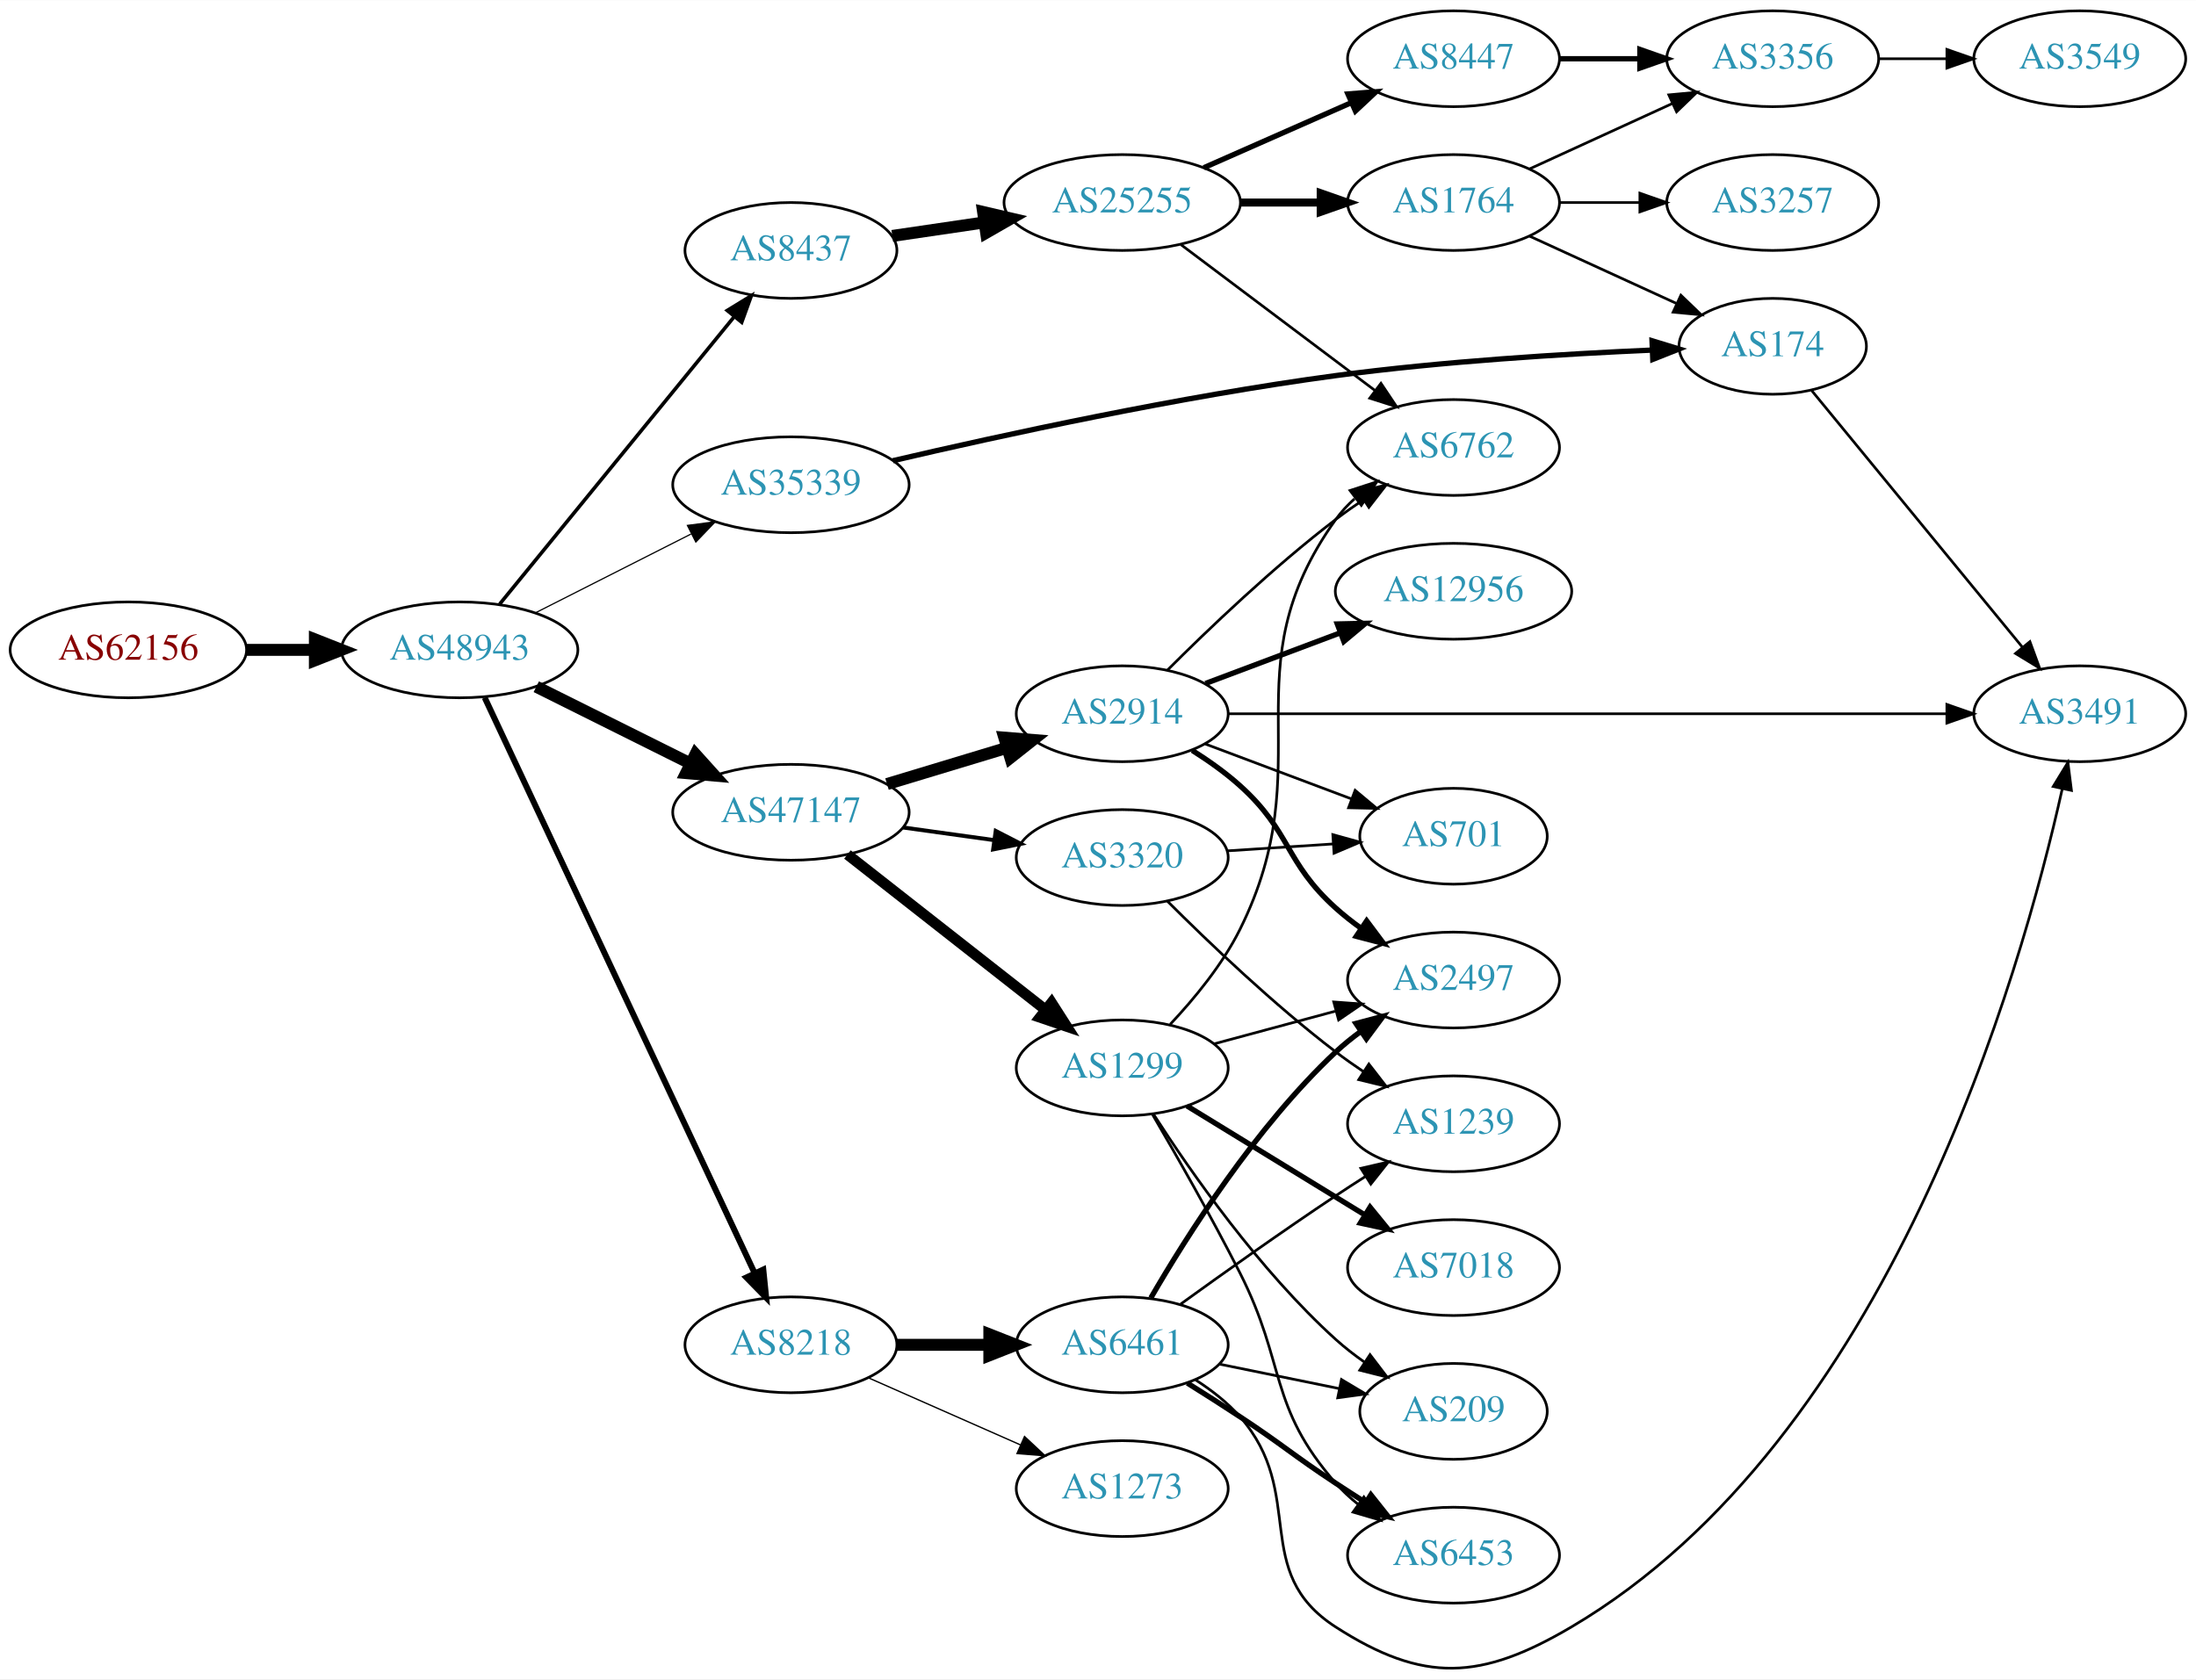
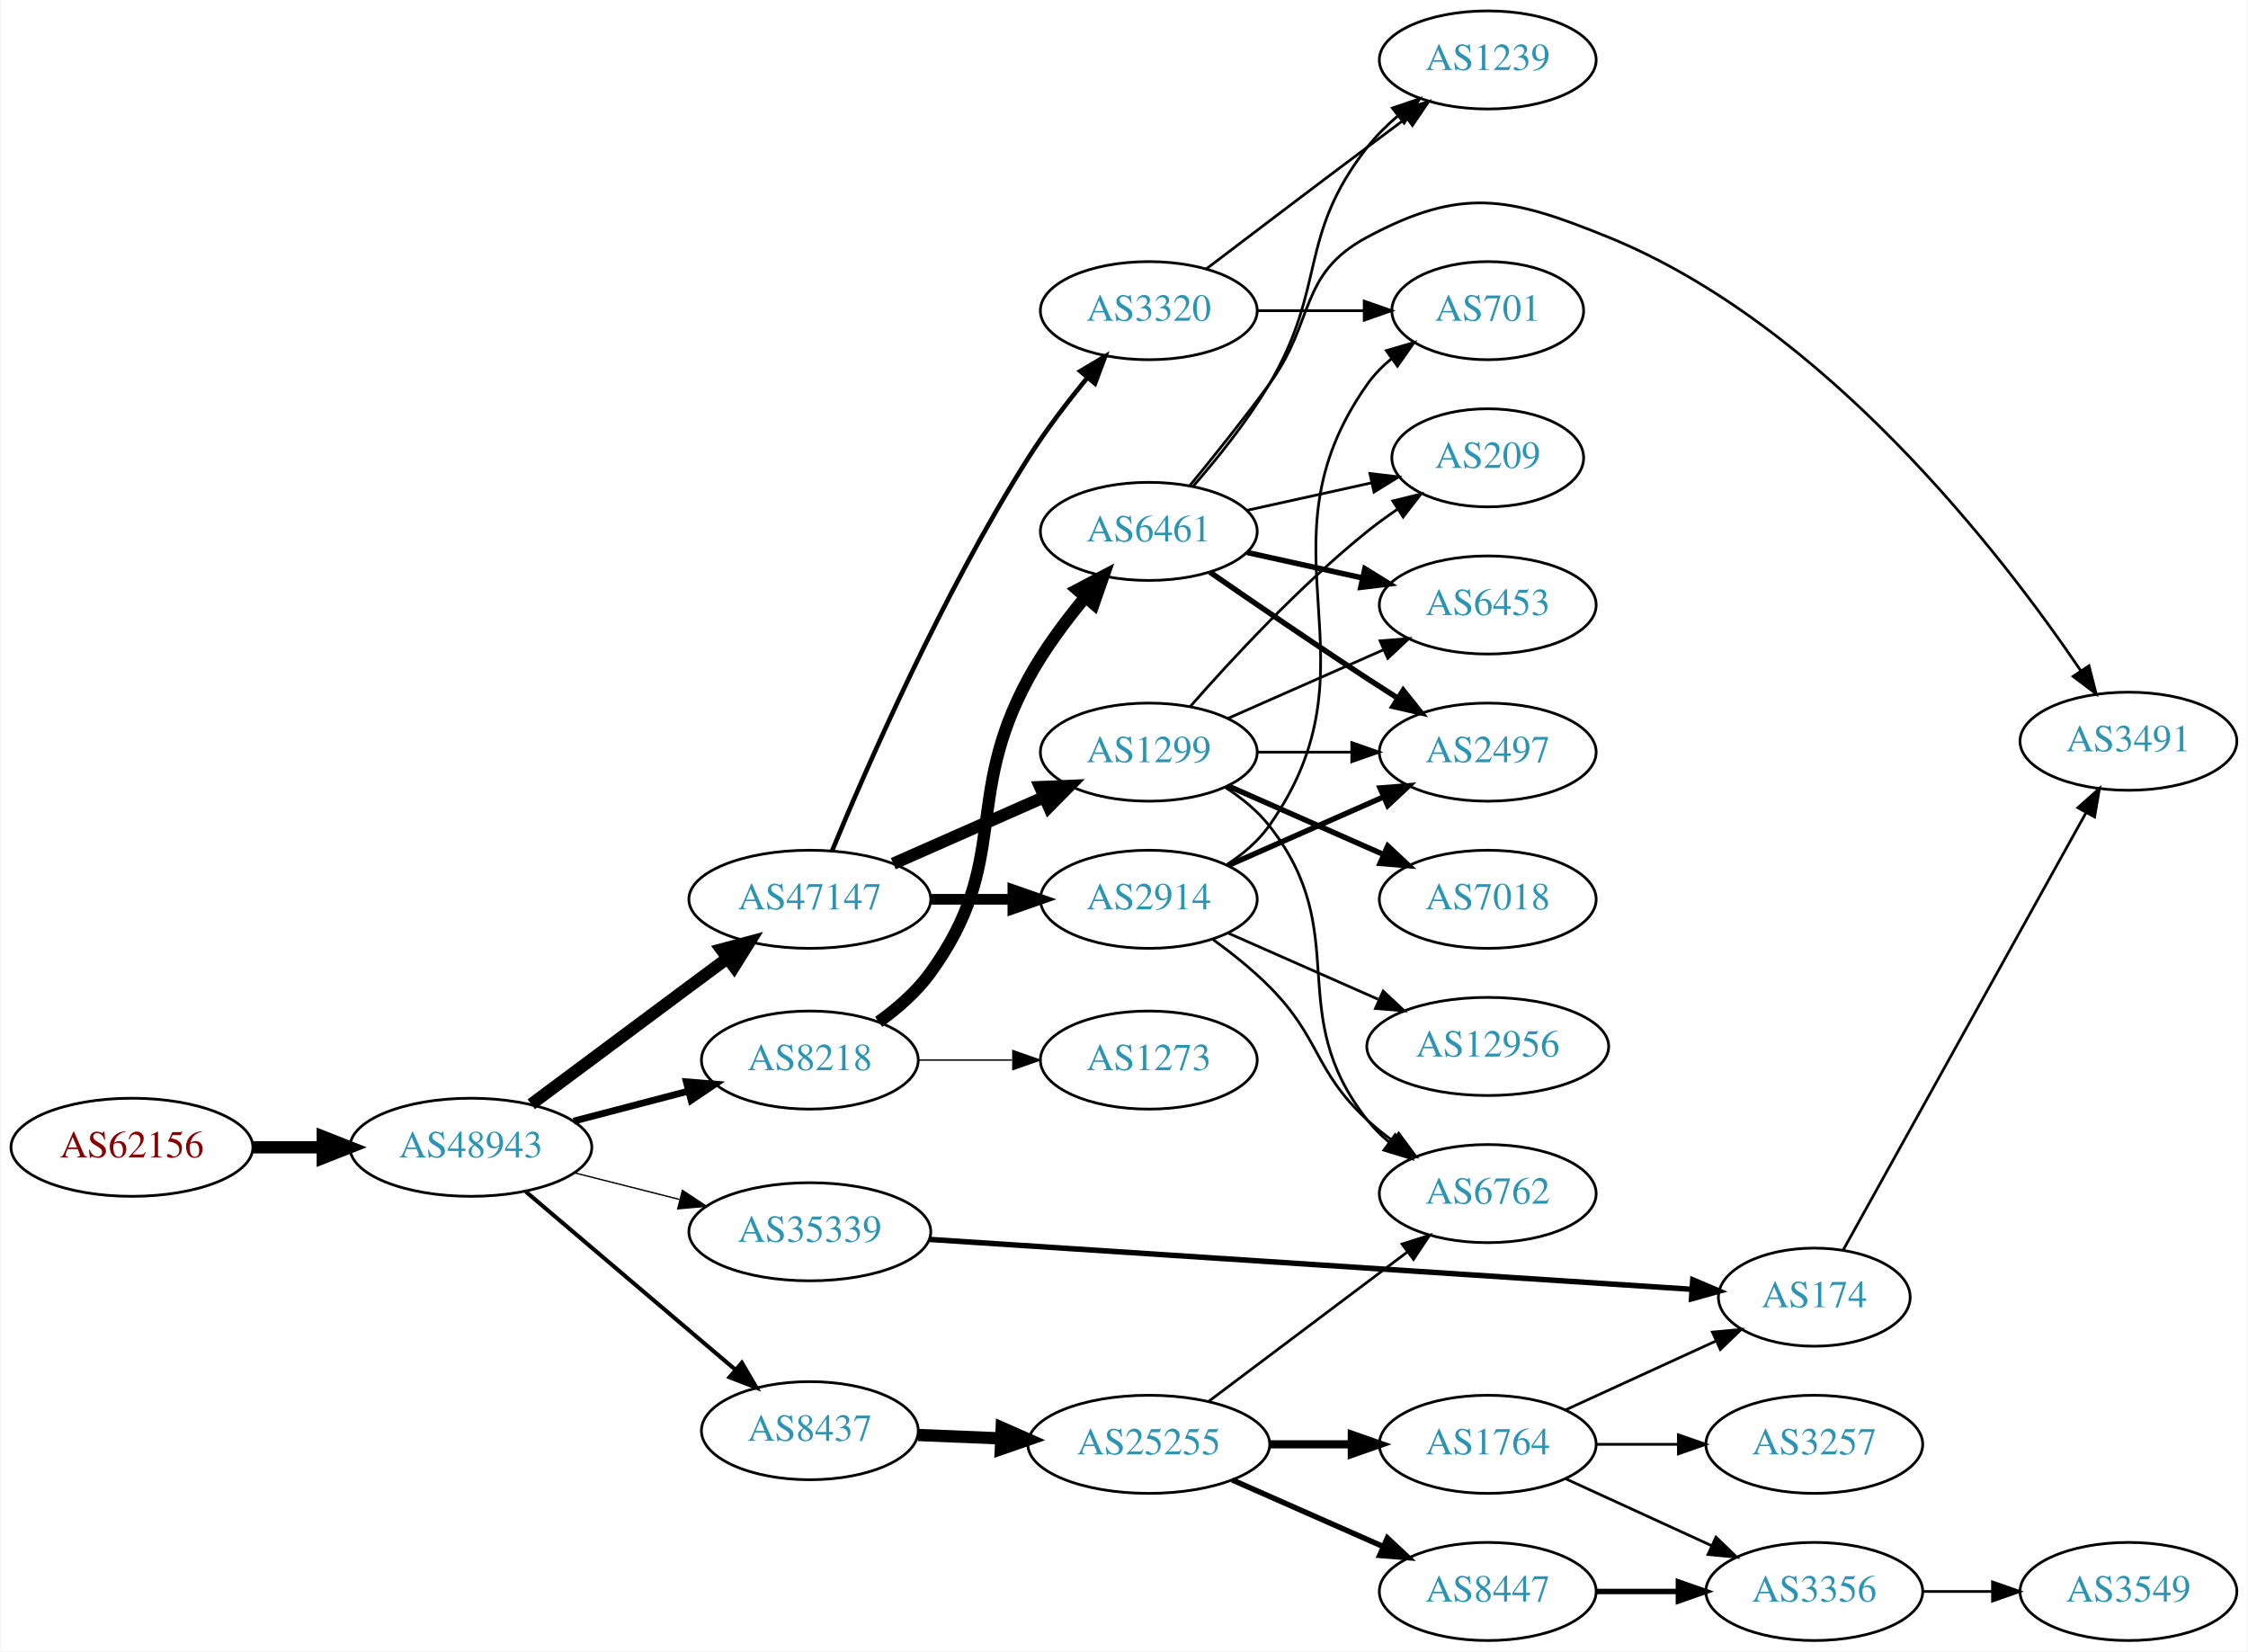
- <svg xmlns="http://www.w3.org/2000/svg" xmlns:xlink="http://www.w3.org/1999/xlink" width="825pt" height="631pt" viewBox="0.00 0.00 824.55 630.53">
-   <g id="graph0" class="graph" transform="scale(1 1) rotate(0) translate(4 626.531)">
-     <polygon fill="white" stroke="none" points="-4,4 -4,-626.531 820.547,-626.531 820.547,4 -4,4" />
+ <svg xmlns="http://www.w3.org/2000/svg" xmlns:xlink="http://www.w3.org/1999/xlink" width="825pt" height="606pt" viewBox="0.00 0.00 824.55 606.00">
+   <g id="graph0" class="graph" transform="scale(1 1) rotate(0) translate(4 602)">
+     <polygon fill="white" stroke="none" points="-4,4 -4,-602 820.547,-602 820.547,4 -4,4" />
    <g id="node1" class="node">
      <g id="a_node1">
        <a xlink:href="/asn/62156" xlink:title="AS62156 ~ HXS GmbH [AT]">
-           <ellipse fill="#ffffff" stroke="black" cx="44.196" cy="-382.531" rx="44.393" ry="18" />
-           <text text-anchor="middle" x="44.196" y="-378.831" font-family="Times,serif" font-size="14.00" fill="#880000">AS62156</text>
+           <ellipse fill="#ffffff" stroke="black" cx="44.196" cy="-181" rx="44.393" ry="18" />
+           <text text-anchor="middle" x="44.196" y="-177.3" font-family="Times,serif" font-size="14.00" fill="#880000">AS62156</text>
        </a>
      </g>
    </g>
    <g id="node2" class="node">
      <g id="a_node2">
        <a xlink:href="/asn/48943" xlink:title="AS48943 ~ KAPPER NETWORK-COMMUNICATIONS GmbH [AT]">
-           <ellipse fill="#ffffff" stroke="black" cx="168.588" cy="-382.531" rx="44.393" ry="18" />
-           <text text-anchor="middle" x="168.588" y="-378.831" font-family="Times,serif" font-size="14.00" fill="#2c94b3">AS48943</text>
+           <ellipse fill="#ffffff" stroke="black" cx="168.588" cy="-181" rx="44.393" ry="18" />
+           <text text-anchor="middle" x="168.588" y="-177.3" font-family="Times,serif" font-size="14.00" fill="#2c94b3">AS48943</text>
        </a>
      </g>
    </g>
    <g id="edge1" class="edge">
-       <path fill="none" stroke="black" stroke-width="4.5" d="M88.692,-382.531C96.898,-382.531 105.569,-382.531 114.041,-382.531" />
-       <polygon fill="black" stroke="black" stroke-width="4.5" points="114.233,-386.469 124.233,-382.531 114.233,-378.594 114.233,-386.469" />
+       <path fill="none" stroke="black" stroke-width="4.5" d="M88.692,-181C96.898,-181 105.569,-181 114.041,-181" />
+       <polygon fill="black" stroke="black" stroke-width="4.5" points="114.233,-184.938 124.233,-181 114.233,-177.063 114.233,-184.938" />
    </g>
    <g id="node3" class="node">
      <g id="a_node3">
        <a xlink:href="/asn/47147" xlink:title="AS47147 ~ ANEXIA Internetdienstleistungs GmbH [AT]">
-           <ellipse fill="#ffffff" stroke="black" cx="292.98" cy="-321.531" rx="44.393" ry="18" />
-           <text text-anchor="middle" x="292.98" y="-317.831" font-family="Times,serif" font-size="14.00" fill="#2c94b3">AS47147</text>
+           <ellipse fill="#ffffff" stroke="black" cx="292.98" cy="-272" rx="44.393" ry="18" />
+           <text text-anchor="middle" x="292.98" y="-268.3" font-family="Times,serif" font-size="14.00" fill="#2c94b3">AS47147</text>
        </a>
      </g>
    </g>
    <g id="edge2" class="edge">
-       <path fill="none" stroke="black" stroke-width="4.5" d="M197.361,-368.689C214.496,-360.149 236.675,-349.096 255.252,-339.837" />
-       <polygon fill="black" stroke="black" stroke-width="4.5" points="257.124,-343.303 264.318,-335.318 253.611,-336.255 257.124,-343.303" />
+       <path fill="none" stroke="black" stroke-width="4.5" d="M190.754,-196.792C206.698,-208.683 229.103,-225.379 248.784,-240 253.279,-243.339 258.04,-246.871 262.695,-250.322" />
+       <polygon fill="black" stroke="black" stroke-width="4.5" points="260.501,-253.597 270.88,-256.386 265.189,-247.269 260.501,-253.597" />
    </g>
    <g id="node4" class="node">
      <g id="a_node4">
-         <a xlink:href="/asn/8437" xlink:title="AS8437 ~ Hutchison Drei Austria GmbH [AT]">
-           <ellipse fill="#ffffff" stroke="black" cx="292.98" cy="-532.531" rx="39.794" ry="18" />
-           <text text-anchor="middle" x="292.98" y="-528.831" font-family="Times,serif" font-size="14.00" fill="#2c94b3">AS8437</text>
+         <a xlink:href="/asn/8218" xlink:title="AS8218 ~ legacy Neotelecoms [FR]">
+           <ellipse fill="#ffffff" stroke="black" cx="292.98" cy="-213" rx="39.794" ry="18" />
+           <text text-anchor="middle" x="292.98" y="-209.3" font-family="Times,serif" font-size="14.00" fill="#2c94b3">AS8218</text>
        </a>
      </g>
    </g>
    <g id="edge3" class="edge">
-       <path fill="none" stroke="black" stroke-width="1.35" d="M183.628,-399.738C205.208,-426.186 246.64,-476.963 271.547,-507.489" />
-       <polygon fill="black" stroke="black" stroke-width="1.35" points="269.07,-509.99 278.104,-515.525 274.494,-505.564 269.07,-509.99" />
+       <path fill="none" stroke="black" stroke-width="2.5" d="M206.31,-190.601C219.568,-194.068 234.662,-198.014 248.448,-201.618" />
+       <polygon fill="black" stroke="black" stroke-width="2.5" points="247.65,-205.027 258.21,-204.17 249.42,-198.255 247.65,-205.027" />
    </g>
    <g id="node5" class="node">
      <g id="a_node5">
        <a xlink:href="/asn/35339" xlink:title="AS35339 ~ AtNOC Clemens Zauner e.U. [AT]">
-           <ellipse fill="#ffffff" stroke="black" cx="292.98" cy="-444.531" rx="44.393" ry="18" />
-           <text text-anchor="middle" x="292.98" y="-440.831" font-family="Times,serif" font-size="14.00" fill="#2c94b3">AS35339</text>
+           <ellipse fill="#ffffff" stroke="black" cx="292.98" cy="-150" rx="44.393" ry="18" />
+           <text text-anchor="middle" x="292.98" y="-146.3" font-family="Times,serif" font-size="14.00" fill="#2c94b3">AS35339</text>
        </a>
      </g>
    </g>
    <g id="edge4" class="edge">
-       <path fill="none" stroke="black" stroke-width="0.45" d="M197.055,-396.445C214.299,-405.18 236.739,-416.548 255.471,-426.037" />
-       <polygon fill="black" stroke="black" stroke-width="0.45" points="254.103,-429.267 264.605,-430.664 257.266,-423.022 254.103,-429.267" />
+       <path fill="none" stroke="black" stroke-width="0.5" d="M206.642,-171.615C218.745,-168.549 232.348,-165.104 245.077,-161.88" />
+       <polygon fill="black" stroke="black" stroke-width="0.5" points="246.218,-165.201 255.053,-159.353 244.499,-158.416 246.218,-165.201" />
    </g>
    <g id="node6" class="node">
      <g id="a_node6">
-         <a xlink:href="/asn/8218" xlink:title="AS8218 ~ legacy Neotelecoms [FR]">
-           <ellipse fill="#ffffff" stroke="black" cx="292.98" cy="-121.531" rx="39.794" ry="18" />
-           <text text-anchor="middle" x="292.98" y="-117.831" font-family="Times,serif" font-size="14.00" fill="#2c94b3">AS8218</text>
+         <a xlink:href="/asn/8437" xlink:title="AS8437 ~ Hutchison Drei Austria GmbH [AT]">
+           <ellipse fill="#ffffff" stroke="black" cx="292.98" cy="-77" rx="39.794" ry="18" />
+           <text text-anchor="middle" x="292.98" y="-73.3" font-family="Times,serif" font-size="14.00" fill="#2c94b3">AS8437</text>
        </a>
      </g>
    </g>
    <g id="edge5" class="edge">
-       <path fill="none" stroke="black" stroke-width="2.25" d="M178.001,-364.592C199.101,-319.596 254.365,-201.747 279.369,-148.425" />
-       <polygon fill="black" stroke="black" stroke-width="2.25" points="282.594,-149.791 283.671,-139.251 276.256,-146.819 282.594,-149.791" />
+       <path fill="none" stroke="black" stroke-width="1.5" d="M188.712,-164.75C209.401,-147.17 242.523,-119.025 265.661,-99.365" />
+       <polygon fill="black" stroke="black" stroke-width="1.5" points="268.038,-101.938 273.392,-92.795 263.505,-96.603 268.038,-101.938" />
    </g>
    <g id="node7" class="node">
      <g id="a_node7">
        <a xlink:href="/asn/2914" xlink:title="AS2914 ~ NTT America, Inc. [US]">
-           <ellipse fill="#ffffff" stroke="black" cx="417.373" cy="-358.531" rx="39.794" ry="18" />
-           <text text-anchor="middle" x="417.373" y="-354.831" font-family="Times,serif" font-size="14.00" fill="#2c94b3">AS2914</text>
+           <ellipse fill="#ffffff" stroke="black" cx="417.373" cy="-272" rx="39.794" ry="18" />
+           <text text-anchor="middle" x="417.373" y="-268.3" font-family="Times,serif" font-size="14.00" fill="#2c94b3">AS2914</text>
        </a>
      </g>
    </g>
    <g id="edge6" class="edge">
-       <path fill="none" stroke="black" stroke-width="4.5" d="M329.053,-332.134C343.057,-336.367 359.308,-341.28 373.966,-345.711" />
-       <polygon fill="black" stroke="black" stroke-width="4.5" points="373.101,-349.563 383.812,-348.688 375.38,-342.025 373.101,-349.563" />
+       <path fill="none" stroke="black" stroke-width="3.938" d="M337.476,-272C347.165,-272 357.502,-272 367.394,-272" />
+       <polygon fill="black" stroke="black" stroke-width="3.938" points="367.497,-275.5 377.497,-272 367.497,-268.5 367.497,-275.5" />
    </g>
    <g id="node8" class="node">
      <g id="a_node8">
        <a xlink:href="/asn/1299" xlink:title="AS1299 ~ Telia Carrier [EU]">
-           <ellipse fill="#ffffff" stroke="black" cx="417.373" cy="-225.531" rx="39.794" ry="18" />
-           <text text-anchor="middle" x="417.373" y="-221.831" font-family="Times,serif" font-size="14.00" fill="#2c94b3">AS1299</text>
+           <ellipse fill="#ffffff" stroke="black" cx="417.373" cy="-326" rx="39.794" ry="18" />
+           <text text-anchor="middle" x="417.373" y="-322.3" font-family="Times,serif" font-size="14.00" fill="#2c94b3">AS1299</text>
        </a>
      </g>
    </g>
    <g id="edge7" class="edge">
-       <path fill="none" stroke="black" stroke-width="4" d="M314.191,-305.679C334.509,-289.742 365.982,-265.055 388.63,-247.291" />
-       <polygon fill="black" stroke="black" stroke-width="4" points="390.83,-250.014 396.538,-241.089 386.51,-244.506 390.83,-250.014" />
+       <path fill="none" stroke="black" stroke-width="4.5" d="M323.608,-285.072C340.203,-292.393 361.062,-301.597 378.795,-309.421" />
+       <polygon fill="black" stroke="black" stroke-width="4.5" points="377.54,-313.171 388.279,-313.605 380.719,-305.966 377.54,-313.171" />
    </g>
    <g id="node9" class="node">
      <g id="a_node9">
        <a xlink:href="/asn/3320" xlink:title="AS3320 ~ DTAG [DE]">
-           <ellipse fill="#ffffff" stroke="black" cx="417.373" cy="-304.531" rx="39.794" ry="18" />
-           <text text-anchor="middle" x="417.373" y="-300.831" font-family="Times,serif" font-size="14.00" fill="#2c94b3">AS3320</text>
+           <ellipse fill="#ffffff" stroke="black" cx="417.373" cy="-488" rx="39.794" ry="18" />
+           <text text-anchor="middle" x="417.373" y="-484.3" font-family="Times,serif" font-size="14.00" fill="#2c94b3">AS3320</text>
        </a>
      </g>
    </g>
    <g id="edge8" class="edge">
-       <path fill="none" stroke="black" stroke-width="1.5" d="M335.076,-315.823C346.029,-314.302 357.948,-312.646 369.199,-311.084" />
-       <polygon fill="black" stroke="black" stroke-width="1.5" points="369.873,-314.524 379.297,-309.681 368.91,-307.59 369.873,-314.524" />
+       <path fill="none" stroke="black" stroke-width="1.688" d="M301.108,-289.694C313.733,-320.22 341.68,-384.282 373.176,-434 379.571,-444.094 387.523,-454.502 394.855,-463.453" />
+       <polygon fill="black" stroke="black" stroke-width="1.688" points="392.248,-465.793 401.351,-471.214 397.616,-461.299 392.248,-465.793" />
    </g>
    <g id="node10" class="node">
      <g id="a_node10">
+         <a xlink:href="/asn/6461" xlink:title="AS6461 ~ Zayo Bandwidth [US]">
+           <ellipse fill="#ffffff" stroke="black" cx="417.373" cy="-407" rx="39.794" ry="18" />
+           <text text-anchor="middle" x="417.373" y="-403.3" font-family="Times,serif" font-size="14.00" fill="#2c94b3">AS6461</text>
+         </a>
+       </g>
+     </g>
+     <g id="edge9" class="edge">
+       <path fill="none" stroke="black" stroke-width="4.5" d="M318.243,-227.014C325.139,-231.962 332.135,-238.049 337.176,-245 366.882,-285.958 348.998,-308.554 373.176,-353 378.887,-363.497 386.686,-373.994 394.087,-382.904" />
+       <polygon fill="black" stroke="black" stroke-width="4.5" points="391.196,-385.581 400.701,-390.596 397.167,-380.447 391.196,-385.581" />
+     </g>
+     <g id="node11" class="node">
+       <g id="a_node11">
+         <a xlink:href="/asn/1273" xlink:title="AS1273 ~ Vodafone Group PLC [EU]">
+           <ellipse fill="#ffffff" stroke="black" cx="417.373" cy="-213" rx="39.794" ry="18" />
+           <text text-anchor="middle" x="417.373" y="-209.3" font-family="Times,serif" font-size="14.00" fill="#2c94b3">AS1273</text>
+         </a>
+       </g>
+     </g>
+     <g id="edge10" class="edge">
+       <path fill="none" stroke="black" stroke-width="0.5" d="M332.706,-213C343.644,-213 355.695,-213 367.161,-213" />
+       <polygon fill="black" stroke="black" stroke-width="0.5" points="367.479,-216.5 377.479,-213 367.479,-209.5 367.479,-216.5" />
+     </g>
+     <g id="node17" class="node">
+       <g id="a_node17">
+         <a xlink:href="/asn/174" xlink:title="AS174 ~ Cogent Communications [US]">
+           <ellipse fill="#ffffff" stroke="black" cx="661.607" cy="-126" rx="35.194" ry="18" />
+           <text text-anchor="middle" x="661.607" y="-122.3" font-family="Times,serif" font-size="14.00" fill="#2c94b3">AS174</text>
+         </a>
+       </g>
+     </g>
+     <g id="edge16" class="edge">
+       <path fill="none" stroke="black" stroke-width="2" d="M336.755,-147.2C406.825,-142.613 545.362,-133.544 616.372,-128.896" />
+       <polygon fill="black" stroke="black" stroke-width="2" points="617.005,-132.362 626.755,-128.216 616.548,-125.377 617.005,-132.362" />
+     </g>
+     <g id="node18" class="node">
+       <g id="a_node18">
        <a xlink:href="/asn/25255" xlink:title="AS25255 ~ ==&gt; TELE2 AUSTRIA &lt;== [AT]">
-           <ellipse fill="#ffffff" stroke="black" cx="417.373" cy="-550.531" rx="44.393" ry="18" />
-           <text text-anchor="middle" x="417.373" y="-546.831" font-family="Times,serif" font-size="14.00" fill="#2c94b3">AS25255</text>
-         </a>
-       </g>
-     </g>
-     <g id="edge9" class="edge">
-       <path fill="none" stroke="black" stroke-width="4.5" d="M331.034,-537.981C341.918,-539.581 354.014,-541.36 365.598,-543.064" />
-       <polygon fill="black" stroke="black" stroke-width="4.5" points="365.135,-546.976 375.602,-544.535 366.281,-539.184 365.135,-546.976" />
+           <ellipse fill="#ffffff" stroke="black" cx="417.373" cy="-72" rx="44.393" ry="18" />
+           <text text-anchor="middle" x="417.373" y="-68.3" font-family="Times,serif" font-size="14.00" fill="#2c94b3">AS25255</text>
+         </a>
+       </g>
+     </g>
+     <g id="edge17" class="edge">
+       <path fill="none" stroke="black" stroke-width="4.5" d="M332.706,-75.418C342.371,-75.023 352.904,-74.593 363.135,-74.175" />
+       <polygon fill="black" stroke="black" stroke-width="4.5" points="363.391,-78.105 373.222,-73.763 363.069,-70.237 363.391,-78.105" />
+     </g>
+     <g id="node12" class="node">
+       <g id="a_node12">
+         <a xlink:href="/asn/2497" xlink:title="AS2497 ~ Internet Initiative Japan Inc. [JP]">
+           <ellipse fill="#ffffff" stroke="black" cx="541.765" cy="-326" rx="39.794" ry="18" />
+           <text text-anchor="middle" x="541.765" y="-322.3" font-family="Times,serif" font-size="14.00" fill="#2c94b3">AS2497</text>
+         </a>
+       </g>
+     </g>
+     <g id="edge33" class="edge">
+       <path fill="none" stroke="black" stroke-width="2" d="M446.452,-284.389C463.4,-291.866 485.197,-301.483 503.566,-309.588" />
+       <polygon fill="black" stroke="black" stroke-width="2" points="502.254,-312.834 512.816,-313.669 505.08,-306.43 502.254,-312.834" />
+     </g>
+     <g id="node21" class="node">
+       <g id="a_node21">
+         <a xlink:href="/asn/6762" xlink:title="AS6762 ~ TELECOM ITALIA SPARKLE S.p.A. [IT]">
+           <ellipse fill="#ffffff" stroke="black" cx="541.765" cy="-164" rx="39.794" ry="18" />
+           <text text-anchor="middle" x="541.765" y="-160.3" font-family="Times,serif" font-size="14.00" fill="#2c94b3">AS6762</text>
+         </a>
+       </g>
+     </g>
+     <g id="edge35" class="edge">
+       <path fill="none" stroke="black" d="M440.936,-257.242C447.909,-252.181 455.377,-246.216 461.569,-240 480.639,-220.854 477.757,-209.379 497.569,-191 500.476,-188.303 503.69,-185.722 507.015,-183.3" />
+       <polygon fill="black" stroke="black" points="509.074,-186.132 515.393,-177.629 505.15,-180.335 509.074,-186.132" />
+     </g>
+     <g id="node26" class="node">
+       <g id="a_node26">
+         <a xlink:href="/asn/701" xlink:title="AS701 ~ UUNET [US]">
+           <ellipse fill="#ffffff" stroke="black" cx="541.765" cy="-488" rx="35.194" ry="18" />
+           <text text-anchor="middle" x="541.765" y="-484.3" font-family="Times,serif" font-size="14.00" fill="#2c94b3">AS701</text>
+         </a>
+       </g>
+     </g>
+     <g id="edge36" class="edge">
+       <path fill="none" stroke="black" d="M446.206,-284.838C452.021,-288.661 457.586,-293.367 461.569,-299 504.148,-359.225 454.989,-400.775 497.569,-461 500.038,-464.493 503.117,-467.63 506.487,-470.421" />
+       <polygon fill="black" stroke="black" points="504.555,-473.343 514.727,-476.31 508.625,-467.648 504.555,-473.343" />
+     </g>
+     <g id="node27" class="node">
+       <g id="a_node27">
+         <a xlink:href="/asn/12956" xlink:title="AS12956 ~ TELXIUS [ES]">
+           <ellipse fill="#ffffff" stroke="black" cx="541.765" cy="-218" rx="44.393" ry="18" />
+           <text text-anchor="middle" x="541.765" y="-214.3" font-family="Times,serif" font-size="14.00" fill="#2c94b3">AS12956</text>
+         </a>
+       </g>
+     </g>
+     <g id="edge34" class="edge">
+       <path fill="none" stroke="black" d="M446.452,-259.611C462.768,-252.413 483.578,-243.231 501.498,-235.325" />
+       <polygon fill="black" stroke="black" points="503.373,-238.323 511.109,-231.084 500.547,-231.919 503.373,-238.323" />
+     </g>
+     <g id="edge23" class="edge">
+       <path fill="none" stroke="black" d="M457.098,-326C468.037,-326 480.087,-326 491.553,-326" />
+       <polygon fill="black" stroke="black" points="491.871,-329.5 501.871,-326 491.871,-322.5 491.871,-329.5" />
+     </g>
+     <g id="node13" class="node">
+       <g id="a_node13">
+         <a xlink:href="/asn/6453" xlink:title="AS6453 ~ TATA COMMUNICATIONS (AMERICA) INC [US]">
+           <ellipse fill="#ffffff" stroke="black" cx="541.765" cy="-380" rx="39.794" ry="18" />
+           <text text-anchor="middle" x="541.765" y="-376.3" font-family="Times,serif" font-size="14.00" fill="#2c94b3">AS6453</text>
+         </a>
+       </g>
+     </g>
+     <g id="edge27" class="edge">
+       <path fill="none" stroke="black" d="M446.452,-338.389C463.4,-345.866 485.197,-355.483 503.566,-363.588" />
+       <polygon fill="black" stroke="black" points="502.254,-366.834 512.816,-367.669 505.08,-360.43 502.254,-366.834" />
+     </g>
+     <g id="node16" class="node">
+       <g id="a_node16">
+         <a xlink:href="/asn/209" xlink:title="AS209 ~ CenturyLink Communications, LLC [US]">
+           <ellipse fill="#ffffff" stroke="black" cx="541.765" cy="-434" rx="35.194" ry="18" />
+           <text text-anchor="middle" x="541.765" y="-430.3" font-family="Times,serif" font-size="14.00" fill="#2c94b3">AS209</text>
+         </a>
+       </g>
+     </g>
+     <g id="edge25" class="edge">
+       <path fill="none" stroke="black" d="M432.525,-342.663C447.626,-359.894 472.747,-387.024 497.569,-407 501.074,-409.821 504.892,-412.587 508.76,-415.208" />
+       <polygon fill="black" stroke="black" points="506.91,-418.18 517.205,-420.682 510.717,-412.306 506.91,-418.18" />
+     </g>
+     <g id="edge26" class="edge">
+       <path fill="none" stroke="black" d="M445.344,-313.145C451.332,-309.28 457.192,-304.559 461.569,-299 492.867,-259.246 466.27,-230.754 497.569,-191 499.894,-188.047 502.637,-185.33 505.596,-182.853" />
+       <polygon fill="black" stroke="black" points="507.789,-185.585 513.793,-176.855 503.656,-179.936 507.789,-185.585" />
+     </g>
+     <g id="node24" class="node">
+       <g id="a_node24">
+         <a xlink:href="/asn/7018" xlink:title="AS7018 ~ AT&amp;T Services, Inc. [US]">
+           <ellipse fill="#ffffff" stroke="black" cx="541.765" cy="-272" rx="39.794" ry="18" />
+           <text text-anchor="middle" x="541.765" y="-268.3" font-family="Times,serif" font-size="14.00" fill="#2c94b3">AS7018</text>
+         </a>
+       </g>
+     </g>
+     <g id="edge24" class="edge">
+       <path fill="none" stroke="black" stroke-width="2" d="M446.452,-313.611C463.4,-306.134 485.197,-296.517 503.566,-288.412" />
+       <polygon fill="black" stroke="black" stroke-width="2" points="505.08,-291.57 512.816,-284.331 502.254,-285.166 505.08,-291.57" />
+     </g>
+     <g id="node14" class="node">
+       <g id="a_node14">
+         <a xlink:href="/asn/1239" xlink:title="AS1239 ~ Sprint [US]">
+           <ellipse fill="#ffffff" stroke="black" cx="541.765" cy="-580" rx="39.794" ry="18" />
+           <text text-anchor="middle" x="541.765" y="-576.3" font-family="Times,serif" font-size="14.00" fill="#2c94b3">AS1239</text>
+         </a>
+       </g>
+     </g>
+     <g id="edge32" class="edge">
+       <path fill="none" stroke="black" d="M438.509,-503.35C454.488,-515.508 477.413,-532.9 497.569,-548 502.144,-551.427 507.002,-555.047 511.747,-558.57" />
+       <polygon fill="black" stroke="black" points="509.96,-561.602 520.078,-564.745 514.128,-555.978 509.96,-561.602" />
+     </g>
+     <g id="edge31" class="edge">
+       <path fill="none" stroke="black" d="M457.098,-488C469.587,-488 483.526,-488 496.39,-488" />
+       <polygon fill="black" stroke="black" points="496.428,-491.5 506.427,-488 496.427,-484.5 496.428,-491.5" />
+     </g>
+     <g id="edge11" class="edge">
+       <path fill="none" stroke="black" stroke-width="2" d="M439.73,-392.099C455.581,-381.123 477.784,-365.921 497.569,-353 501.151,-350.661 504.921,-348.241 508.681,-345.856" />
+       <polygon fill="black" stroke="black" stroke-width="2" points="510.744,-348.693 517.342,-340.404 507.015,-342.769 510.744,-348.693" />
+     </g>
+     <g id="edge12" class="edge">
+       <path fill="none" stroke="black" stroke-width="2" d="M453.445,-399.263C466.632,-396.354 481.812,-393.005 495.778,-389.924" />
+       <polygon fill="black" stroke="black" stroke-width="2" points="496.676,-393.31 505.687,-387.738 495.168,-386.475 496.676,-393.31" />
+     </g>
+     <g id="edge13" class="edge">
+       <path fill="none" stroke="black" d="M433.696,-423.601C442.616,-433.847 453.631,-447.562 461.569,-461 482.85,-497.031 471.82,-515.013 497.569,-548 500.788,-552.125 504.669,-555.977 508.767,-559.479" />
+       <polygon fill="black" stroke="black" points="506.767,-562.358 516.8,-565.761 511.079,-556.844 506.767,-562.358" />
+     </g>
+     <g id="node15" class="node">
+       <g id="a_node15">
+         <a xlink:href="/asn/3491" xlink:title="AS3491 ~ PCCW Global, Inc. [US]">
+           <ellipse fill="#ffffff" stroke="black" cx="776.9" cy="-330" rx="39.794" ry="18" />
+           <text text-anchor="middle" x="776.9" y="-326.3" font-family="Times,serif" font-size="14.00" fill="#2c94b3">AS3491</text>
+         </a>
+       </g>
+     </g>
+     <g id="edge14" class="edge">
+       <path fill="none" stroke="black" d="M432.375,-423.731C441.023,-434.25 452.215,-448.208 461.569,-461 478.594,-484.284 472.137,-501.39 497.569,-515 532.206,-533.537 549.568,-529.794 585.961,-515 665.783,-482.551 730.424,-398.646 759.408,-355.882" />
+       <polygon fill="black" stroke="black" points="762.417,-357.678 765.045,-347.414 756.59,-353.8 762.417,-357.678" />
+     </g>
+     <g id="edge15" class="edge">
+       <path fill="none" stroke="black" d="M453.445,-414.737C467.679,-417.877 484.233,-421.529 499.078,-424.804" />
+       <polygon fill="black" stroke="black" points="498.513,-428.263 509.032,-427 500.021,-421.428 498.513,-428.263" />
+     </g>
+     <g id="edge37" class="edge">
+       <path fill="none" stroke="black" d="M672.267,-143.393C692.166,-179.224 737.829,-261.448 761.334,-303.771" />
+       <polygon fill="black" stroke="black" points="758.35,-305.608 766.265,-312.651 764.47,-302.209 758.35,-305.608" />
+     </g>
+     <g id="node19" class="node">
+       <g id="a_node19">
+         <a xlink:href="/asn/8447" xlink:title="AS8447 ~ A1 Telekom Austria AG [AT]">
+           <ellipse fill="#ffffff" stroke="black" cx="541.765" cy="-18" rx="39.794" ry="18" />
+           <text text-anchor="middle" x="541.765" y="-14.3" font-family="Times,serif" font-size="14.00" fill="#2c94b3">AS8447</text>
+         </a>
+       </g>
+     </g>
+     <g id="edge18" class="edge">
+       <path fill="none" stroke="black" stroke-width="2" d="M448,-58.928C464.595,-51.606 485.454,-42.403 503.188,-34.579" />
+       <polygon fill="black" stroke="black" stroke-width="2" points="504.935,-37.634 512.671,-30.395 502.109,-31.23 504.935,-37.634" />
    </g>
    <g id="node20" class="node">
      <g id="a_node20">
-         <a xlink:href="/asn/174" xlink:title="AS174 ~ Cogent Communications [US]">
-           <ellipse fill="#ffffff" stroke="black" cx="661.607" cy="-496.531" rx="35.194" ry="18" />
-           <text text-anchor="middle" x="661.607" y="-492.831" font-family="Times,serif" font-size="14.00" fill="#2c94b3">AS174</text>
-         </a>
-       </g>
+         <a xlink:href="/asn/1764" xlink:title="AS1764 ~ NEXTLAYER-AS [AT]">
+           <ellipse fill="#ffffff" stroke="black" cx="541.765" cy="-72" rx="39.794" ry="18" />
+           <text text-anchor="middle" x="541.765" y="-68.3" font-family="Times,serif" font-size="14.00" fill="#2c94b3">AS1764</text>
+         </a>
+       </g>
+     </g>
+     <g id="edge19" class="edge">
+       <path fill="none" stroke="black" stroke-width="3" d="M461.868,-72C471.557,-72 481.894,-72 491.787,-72" />
+       <polygon fill="black" stroke="black" stroke-width="3" points="491.889,-75.5 501.889,-72 491.889,-68.5 491.889,-75.5" />
    </g>
    <g id="edge20" class="edge">
-       <path fill="none" stroke="black" stroke-width="2" d="M331.255,-453.572C371.892,-463.067 438.961,-477.687 497.569,-485.531 537.531,-490.88 583.371,-493.68 616.246,-495.113" />
-       <polygon fill="black" stroke="black" stroke-width="2" points="616.305,-498.618 626.44,-495.531 616.592,-491.624 616.305,-498.618" />
+       <path fill="none" stroke="black" d="M439.413,-87.815C459.533,-102.94 490.023,-125.859 512.306,-142.608" />
+       <polygon fill="black" stroke="black" points="510.309,-145.486 520.406,-148.697 514.515,-139.89 510.309,-145.486" />
+     </g>
+     <g id="node22" class="node">
+       <g id="a_node22">
+         <a xlink:href="/asn/3356" xlink:title="AS3356 ~ Level 3 Parent, LLC [US]">
+           <ellipse fill="#ffffff" stroke="black" cx="661.607" cy="-18" rx="39.794" ry="18" />
+           <text text-anchor="middle" x="661.607" y="-14.3" font-family="Times,serif" font-size="14.00" fill="#2c94b3">AS3356</text>
+         </a>
+       </g>
+     </g>
+     <g id="edge21" class="edge">
+       <path fill="none" stroke="black" stroke-width="2" d="M581.677,-18C591.231,-18 601.58,-18 611.543,-18" />
+       <polygon fill="black" stroke="black" stroke-width="2" points="611.736,-21.5 621.735,-18 611.735,-14.5 611.736,-21.5" />
+     </g>
+     <g id="edge30" class="edge">
+       <path fill="none" stroke="black" d="M570.394,-84.661C586.81,-92.183 607.791,-101.798 625.388,-109.861" />
+       <polygon fill="black" stroke="black" points="624.217,-113.174 634.766,-114.158 627.133,-106.811 624.217,-113.174" />
+     </g>
+     <g id="edge29" class="edge">
+       <path fill="none" stroke="black" d="M570.394,-59.339C586.351,-52.027 606.621,-42.739 623.904,-34.819" />
+       <polygon fill="black" stroke="black" points="625.519,-37.929 633.152,-30.581 622.602,-31.565 625.519,-37.929" />
    </g>
    <g id="node25" class="node">
      <g id="a_node25">
-         <a xlink:href="/asn/6461" xlink:title="AS6461 ~ Zayo Bandwidth [US]">
-           <ellipse fill="#ffffff" stroke="black" cx="417.373" cy="-121.531" rx="39.794" ry="18" />
-           <text text-anchor="middle" x="417.373" y="-117.831" font-family="Times,serif" font-size="14.00" fill="#2c94b3">AS6461</text>
-         </a>
-       </g>
-     </g>
-     <g id="edge30" class="edge">
-       <path fill="none" stroke="black" stroke-width="4.5" d="M332.706,-121.531C343.644,-121.531 355.695,-121.531 367.161,-121.531" />
-       <polygon fill="black" stroke="black" stroke-width="4.5" points="367.479,-125.469 377.479,-121.531 367.479,-117.594 367.479,-125.469" />
-     </g>
-     <g id="node26" class="node">
-       <g id="a_node26">
-         <a xlink:href="/asn/1273" xlink:title="AS1273 ~ Vodafone Group PLC [EU]">
-           <ellipse fill="#ffffff" stroke="black" cx="417.373" cy="-67.531" rx="39.794" ry="18" />
-           <text text-anchor="middle" x="417.373" y="-63.831" font-family="Times,serif" font-size="14.00" fill="#2c94b3">AS1273</text>
-         </a>
-       </g>
-     </g>
-     <g id="edge31" class="edge">
-       <path fill="none" stroke="black" stroke-width="0.5" d="M322.06,-109.143C339.008,-101.665 360.805,-92.048 379.174,-83.943" />
-       <polygon fill="black" stroke="black" stroke-width="0.5" points="380.688,-87.101 388.424,-79.862 377.862,-80.697 380.688,-87.101" />
-     </g>
-     <g id="node13" class="node">
-       <g id="a_node13">
-         <a xlink:href="/asn/6762" xlink:title="AS6762 ~ TELECOM ITALIA SPARKLE S.p.A. [IT]">
-           <ellipse fill="#ffffff" stroke="black" cx="541.765" cy="-458.531" rx="39.794" ry="18" />
-           <text text-anchor="middle" x="541.765" y="-454.831" font-family="Times,serif" font-size="14.00" fill="#2c94b3">AS6762</text>
-         </a>
-       </g>
-     </g>
-     <g id="edge25" class="edge">
-       <path fill="none" stroke="black" d="M434.271,-374.85C449.729,-390.303 474.227,-413.725 497.569,-431.531 500.891,-434.066 504.458,-436.584 508.067,-439.007" />
-       <polygon fill="black" stroke="black" points="506.171,-441.949 516.468,-444.446 509.976,-436.073 506.171,-441.949" />
-     </g>
-     <g id="node17" class="node">
-       <g id="a_node17">
-         <a xlink:href="/asn/2497" xlink:title="AS2497 ~ Internet Initiative Japan Inc. [JP]">
-           <ellipse fill="#ffffff" stroke="black" cx="541.765" cy="-258.531" rx="39.794" ry="18" />
-           <text text-anchor="middle" x="541.765" y="-254.831" font-family="Times,serif" font-size="14.00" fill="#2c94b3">AS2497</text>
-         </a>
-       </g>
-     </g>
-     <g id="edge22" class="edge">
-       <path fill="none" stroke="black" stroke-width="2" d="M443.641,-344.79C449.808,-340.895 456.178,-336.382 461.569,-331.531 480.867,-314.167 478.27,-302.896 497.569,-285.531 500.517,-282.879 503.758,-280.327 507.098,-277.922" />
-       <polygon fill="black" stroke="black" stroke-width="2" points="509.152,-280.758 515.497,-272.273 505.245,-274.95 509.152,-280.758" />
-     </g>
-     <g id="node21" class="node">
-       <g id="a_node21">
-         <a xlink:href="/asn/3491" xlink:title="AS3491 ~ PCCW Global, Inc. [US]">
-           <ellipse fill="#ffffff" stroke="black" cx="776.9" cy="-358.531" rx="39.794" ry="18" />
-           <text text-anchor="middle" x="776.9" y="-354.831" font-family="Times,serif" font-size="14.00" fill="#2c94b3">AS3491</text>
-         </a>
-       </g>
-     </g>
-     <g id="edge21" class="edge">
-       <path fill="none" stroke="black" d="M457.315,-358.531C522.865,-358.531 655.099,-358.531 726.87,-358.531" />
-       <polygon fill="black" stroke="black" points="727.006,-362.031 737.006,-358.531 727.006,-355.031 727.006,-362.031" />
-     </g>
-     <g id="node22" class="node">
-       <g id="a_node22">
-         <a xlink:href="/asn/12956" xlink:title="AS12956 ~ TELXIUS [ES]">
-           <ellipse fill="#ffffff" stroke="black" cx="541.765" cy="-404.531" rx="44.393" ry="18" />
-           <text text-anchor="middle" x="541.765" y="-400.831" font-family="Times,serif" font-size="14.00" fill="#2c94b3">AS12956</text>
-         </a>
-       </g>
-     </g>
-     <g id="edge23" class="edge">
-       <path fill="none" stroke="black" stroke-width="2" d="M448.627,-369.902C463.894,-375.64 482.648,-382.688 499.242,-388.925" />
-       <polygon fill="black" stroke="black" stroke-width="2" points="498.128,-392.246 508.72,-392.488 500.591,-385.693 498.128,-392.246" />
+         <a xlink:href="/asn/3257" xlink:title="AS3257 ~ GTT [DE]">
+           <ellipse fill="#ffffff" stroke="black" cx="661.607" cy="-72" rx="39.794" ry="18" />
+           <text text-anchor="middle" x="661.607" y="-68.3" font-family="Times,serif" font-size="14.00" fill="#2c94b3">AS3257</text>
+         </a>
+       </g>
+     </g>
+     <g id="edge28" class="edge">
+       <path fill="none" stroke="black" d="M581.677,-72C591.231,-72 601.58,-72 611.543,-72" />
+       <polygon fill="black" stroke="black" points="611.736,-75.5 621.735,-72 611.735,-68.5 611.736,-75.5" />
    </g>
    <g id="node23" class="node">
      <g id="a_node23">
-         <a xlink:href="/asn/701" xlink:title="AS701 ~ UUNET [US]">
-           <ellipse fill="#ffffff" stroke="black" cx="541.765" cy="-312.531" rx="35.194" ry="18" />
-           <text text-anchor="middle" x="541.765" y="-308.831" font-family="Times,serif" font-size="14.00" fill="#2c94b3">AS701</text>
-         </a>
-       </g>
-     </g>
-     <g id="edge24" class="edge">
-       <path fill="none" stroke="black" d="M448.627,-347.16C465.231,-340.92 485.96,-333.129 503.549,-326.518" />
-       <polygon fill="black" stroke="black" points="504.822,-329.779 512.951,-322.985 502.359,-323.227 504.822,-329.779" />
-     </g>
-     <g id="edge17" class="edge">
-       <path fill="none" stroke="black" d="M435.383,-241.897C444.418,-251.486 454.985,-264.29 461.569,-277.531 492.862,-340.47 456.676,-374.361 497.569,-431.531 499.575,-434.337 501.973,-436.914 504.596,-439.267" />
-       <polygon fill="black" stroke="black" points="502.903,-442.378 512.976,-445.661 507.149,-436.812 502.903,-442.378" />
-     </g>
-     <g id="node16" class="node">
-       <g id="a_node16">
-         <a xlink:href="/asn/7018" xlink:title="AS7018 ~ AT&amp;T Services, Inc. [US]">
-           <ellipse fill="#ffffff" stroke="black" cx="541.765" cy="-150.531" rx="39.794" ry="18" />
-           <text text-anchor="middle" x="541.765" y="-146.831" font-family="Times,serif" font-size="14.00" fill="#2c94b3">AS7018</text>
-         </a>
-       </g>
-     </g>
-     <g id="edge15" class="edge">
-       <path fill="none" stroke="black" stroke-width="2" d="M441.682,-211.248C460.616,-199.645 487.529,-183.153 508.528,-170.285" />
-       <polygon fill="black" stroke="black" stroke-width="2" points="510.428,-173.226 517.125,-165.017 506.77,-167.258 510.428,-173.226" />
-     </g>
-     <g id="edge16" class="edge">
-       <path fill="none" stroke="black" d="M451.817,-234.549C465.848,-238.332 482.35,-242.781 497.304,-246.813" />
-       <polygon fill="black" stroke="black" points="496.795,-250.301 507.361,-249.525 498.617,-243.542 496.795,-250.301" />
-     </g>
-     <g id="node18" class="node">
-       <g id="a_node18">
-         <a xlink:href="/asn/209" xlink:title="AS209 ~ CenturyLink Communications, LLC [US]">
-           <ellipse fill="#ffffff" stroke="black" cx="541.765" cy="-96.531" rx="35.194" ry="18" />
-           <text text-anchor="middle" x="541.765" y="-92.831" font-family="Times,serif" font-size="14.00" fill="#2c94b3">AS209</text>
-         </a>
-       </g>
-     </g>
-     <g id="edge18" class="edge">
-       <path fill="none" stroke="black" d="M429.114,-208.141C443.039,-186.538 468.953,-149.379 497.569,-123.531 500.907,-120.515 504.625,-117.632 508.439,-114.947" />
-       <polygon fill="black" stroke="black" points="510.411,-117.84 516.834,-109.413 506.558,-111.995 510.411,-117.84" />
-     </g>
-     <g id="node19" class="node">
-       <g id="a_node19">
-         <a xlink:href="/asn/6453" xlink:title="AS6453 ~ TATA COMMUNICATIONS (AMERICA) INC [US]">
-           <ellipse fill="#ffffff" stroke="black" cx="541.765" cy="-42.531" rx="39.794" ry="18" />
-           <text text-anchor="middle" x="541.765" y="-38.831" font-family="Times,serif" font-size="14.00" fill="#2c94b3">AS6453</text>
-         </a>
-       </g>
-     </g>
-     <g id="edge19" class="edge">
-       <path fill="none" stroke="black" d="M428.749,-208.02C437.777,-192.559 451.029,-169.31 461.569,-148.531 479.023,-114.12 472.13,-98.543 497.569,-69.531 500.047,-66.705 502.892,-64.073 505.915,-61.649" />
-       <polygon fill="black" stroke="black" points="508.102,-64.389 514.201,-55.726 504.031,-58.694 508.102,-64.389" />
-     </g>
-     <g id="edge38" class="edge">
-       <path fill="none" stroke="black" d="M456.762,-307.041C469.375,-307.865 483.495,-308.788 496.507,-309.638" />
-       <polygon fill="black" stroke="black" points="496.447,-313.142 506.654,-310.302 496.903,-306.157 496.447,-313.142" />
-     </g>
-     <g id="node27" class="node">
-       <g id="a_node27">
-         <a xlink:href="/asn/1239" xlink:title="AS1239 ~ Sprint [US]">
-           <ellipse fill="#ffffff" stroke="black" cx="541.765" cy="-204.531" rx="39.794" ry="18" />
-           <text text-anchor="middle" x="541.765" y="-200.831" font-family="Times,serif" font-size="14.00" fill="#2c94b3">AS1239</text>
-         </a>
-       </g>
-     </g>
-     <g id="edge37" class="edge">
-       <path fill="none" stroke="black" d="M434.271,-288.212C449.729,-272.759 474.227,-249.337 497.569,-231.531 500.891,-228.997 504.458,-226.478 508.067,-224.056" />
-       <polygon fill="black" stroke="black" points="509.976,-226.989 516.468,-218.616 506.171,-221.114 509.976,-226.989" />
-     </g>
-     <g id="node11" class="node">
-       <g id="a_node11">
-         <a xlink:href="/asn/8447" xlink:title="AS8447 ~ A1 Telekom Austria AG [AT]">
-           <ellipse fill="#ffffff" stroke="black" cx="541.765" cy="-604.531" rx="39.794" ry="18" />
-           <text text-anchor="middle" x="541.765" y="-600.831" font-family="Times,serif" font-size="14.00" fill="#2c94b3">AS8447</text>
-         </a>
-       </g>
-     </g>
-     <g id="edge10" class="edge">
-       <path fill="none" stroke="black" stroke-width="2" d="M448,-563.603C464.595,-570.925 485.454,-580.128 503.188,-587.952" />
-       <polygon fill="black" stroke="black" stroke-width="2" points="502.109,-591.302 512.671,-592.136 504.935,-584.897 502.109,-591.302" />
-     </g>
-     <g id="node12" class="node">
-       <g id="a_node12">
-         <a xlink:href="/asn/1764" xlink:title="AS1764 ~ NEXTLAYER-AS [AT]">
-           <ellipse fill="#ffffff" stroke="black" cx="541.765" cy="-550.531" rx="39.794" ry="18" />
-           <text text-anchor="middle" x="541.765" y="-546.831" font-family="Times,serif" font-size="14.00" fill="#2c94b3">AS1764</text>
-         </a>
-       </g>
-     </g>
-     <g id="edge11" class="edge">
-       <path fill="none" stroke="black" stroke-width="3" d="M461.868,-550.531C471.557,-550.531 481.894,-550.531 491.787,-550.531" />
-       <polygon fill="black" stroke="black" stroke-width="3" points="491.889,-554.031 501.889,-550.531 491.889,-547.031 491.889,-554.031" />
-     </g>
-     <g id="edge12" class="edge">
-       <path fill="none" stroke="black" d="M439.413,-534.716C459.533,-519.591 490.023,-496.673 512.306,-479.923" />
-       <polygon fill="black" stroke="black" points="514.515,-482.641 520.406,-473.835 510.309,-477.045 514.515,-482.641" />
-     </g>
-     <g id="node14" class="node">
-       <g id="a_node14">
-         <a xlink:href="/asn/3356" xlink:title="AS3356 ~ Level 3 Parent, LLC [US]">
-           <ellipse fill="#ffffff" stroke="black" cx="661.607" cy="-604.531" rx="39.794" ry="18" />
-           <text text-anchor="middle" x="661.607" y="-600.831" font-family="Times,serif" font-size="14.00" fill="#2c94b3">AS3356</text>
-         </a>
-       </g>
-     </g>
-     <g id="edge13" class="edge">
-       <path fill="none" stroke="black" stroke-width="2" d="M581.677,-604.531C591.231,-604.531 601.58,-604.531 611.543,-604.531" />
-       <polygon fill="black" stroke="black" stroke-width="2" points="611.736,-608.031 621.735,-604.531 611.735,-601.031 611.736,-608.031" />
-     </g>
-     <g id="edge29" class="edge">
-       <path fill="none" stroke="black" d="M570.394,-563.192C586.351,-570.504 606.621,-579.793 623.904,-587.712" />
-       <polygon fill="black" stroke="black" points="622.602,-590.966 633.152,-591.95 625.519,-584.602 622.602,-590.966" />
-     </g>
-     <g id="edge28" class="edge">
-       <path fill="none" stroke="black" d="M570.394,-537.871C586.81,-530.348 607.791,-520.734 625.388,-512.67" />
-       <polygon fill="black" stroke="black" points="627.133,-515.721 634.766,-508.373 624.217,-509.357 627.133,-515.721" />
-     </g>
-     <g id="node24" class="node">
-       <g id="a_node24">
-         <a xlink:href="/asn/3257" xlink:title="AS3257 ~ GTT [DE]">
-           <ellipse fill="#ffffff" stroke="black" cx="661.607" cy="-550.531" rx="39.794" ry="18" />
-           <text text-anchor="middle" x="661.607" y="-546.831" font-family="Times,serif" font-size="14.00" fill="#2c94b3">AS3257</text>
-         </a>
-       </g>
-     </g>
-     <g id="edge27" class="edge">
-       <path fill="none" stroke="black" d="M581.677,-550.531C591.231,-550.531 601.58,-550.531 611.543,-550.531" />
-       <polygon fill="black" stroke="black" points="611.736,-554.031 621.735,-550.531 611.735,-547.031 611.736,-554.031" />
-     </g>
-     <g id="node15" class="node">
-       <g id="a_node15">
        <a xlink:href="/asn/3549" xlink:title="AS3549 ~ Level 3 Parent, LLC [US]">
-           <ellipse fill="#ffffff" stroke="black" cx="776.9" cy="-604.531" rx="39.794" ry="18" />
-           <text text-anchor="middle" x="776.9" y="-600.831" font-family="Times,serif" font-size="14.00" fill="#2c94b3">AS3549</text>
-         </a>
-       </g>
-     </g>
-     <g id="edge14" class="edge">
-       <path fill="none" stroke="black" d="M701.279,-604.531C709.482,-604.531 718.246,-604.531 726.779,-604.531" />
-       <polygon fill="black" stroke="black" points="727.018,-608.031 737.018,-604.531 727.018,-601.031 727.018,-608.031" />
-     </g>
-     <g id="edge26" class="edge">
-       <path fill="none" stroke="black" d="M676.273,-479.885C695.985,-455.875 732.542,-411.345 755.469,-383.418" />
-       <polygon fill="black" stroke="black" points="758.19,-385.619 761.831,-375.669 752.78,-381.177 758.19,-385.619" />
-     </g>
-     <g id="edge33" class="edge">
-       <path fill="none" stroke="black" stroke-width="2" d="M428.114,-139.144C441.541,-162.313 467.514,-203.379 497.569,-231.531 500.463,-234.242 503.669,-236.832 506.988,-239.26" />
-       <polygon fill="black" stroke="black" stroke-width="2" points="505.12,-242.222 515.36,-244.938 509.049,-236.428 505.12,-242.222" />
-     </g>
-     <g id="edge35" class="edge">
-       <path fill="none" stroke="black" d="M453.773,-114.3C467.885,-111.418 484.235,-108.078 498.927,-105.077" />
-       <polygon fill="black" stroke="black" points="499.688,-108.494 508.785,-103.063 498.287,-101.636 499.688,-108.494" />
-     </g>
-     <g id="edge32" class="edge">
-       <path fill="none" stroke="black" stroke-width="2" d="M441.819,-107.163C448.26,-103.138 455.219,-98.717 461.569,-94.531 477.833,-83.81 481.305,-80.252 497.569,-69.531 501.141,-67.177 504.905,-64.748 508.662,-62.357" />
-       <polygon fill="black" stroke="black" stroke-width="2" points="510.726,-65.193 517.319,-56.9 506.993,-59.272 510.726,-65.193" />
-     </g>
-     <g id="edge36" class="edge">
-       <path fill="none" stroke="black" d="M444.936,-108.337C450.937,-104.482 456.904,-99.851 461.569,-94.531 487.007,-65.52 465.118,-36.405 497.569,-15.531 530.609,5.722 552.116,4.415 585.961,-15.531 705.363,-85.898 754.984,-261.304 770.293,-330.154" />
-       <polygon fill="black" stroke="black" points="766.941,-331.213 772.461,-340.257 773.785,-329.745 766.941,-331.213" />
-     </g>
-     <g id="edge34" class="edge">
-       <path fill="none" stroke="black" d="M439.323,-136.835C455.158,-148.282 477.52,-164.193 497.569,-177.531 501.131,-179.901 504.889,-182.339 508.642,-184.735" />
-       <polygon fill="black" stroke="black" points="506.971,-187.82 517.295,-190.199 510.708,-181.901 506.971,-187.82" />
+           <ellipse fill="#ffffff" stroke="black" cx="776.9" cy="-18" rx="39.794" ry="18" />
+           <text text-anchor="middle" x="776.9" y="-14.3" font-family="Times,serif" font-size="14.00" fill="#2c94b3">AS3549</text>
+         </a>
+       </g>
+     </g>
+     <g id="edge22" class="edge">
+       <path fill="none" stroke="black" d="M701.279,-18C709.482,-18 718.246,-18 726.779,-18" />
+       <polygon fill="black" stroke="black" points="727.018,-21.5 737.018,-18 727.018,-14.5 727.018,-21.5" />
    </g>
  </g>
</svg>
